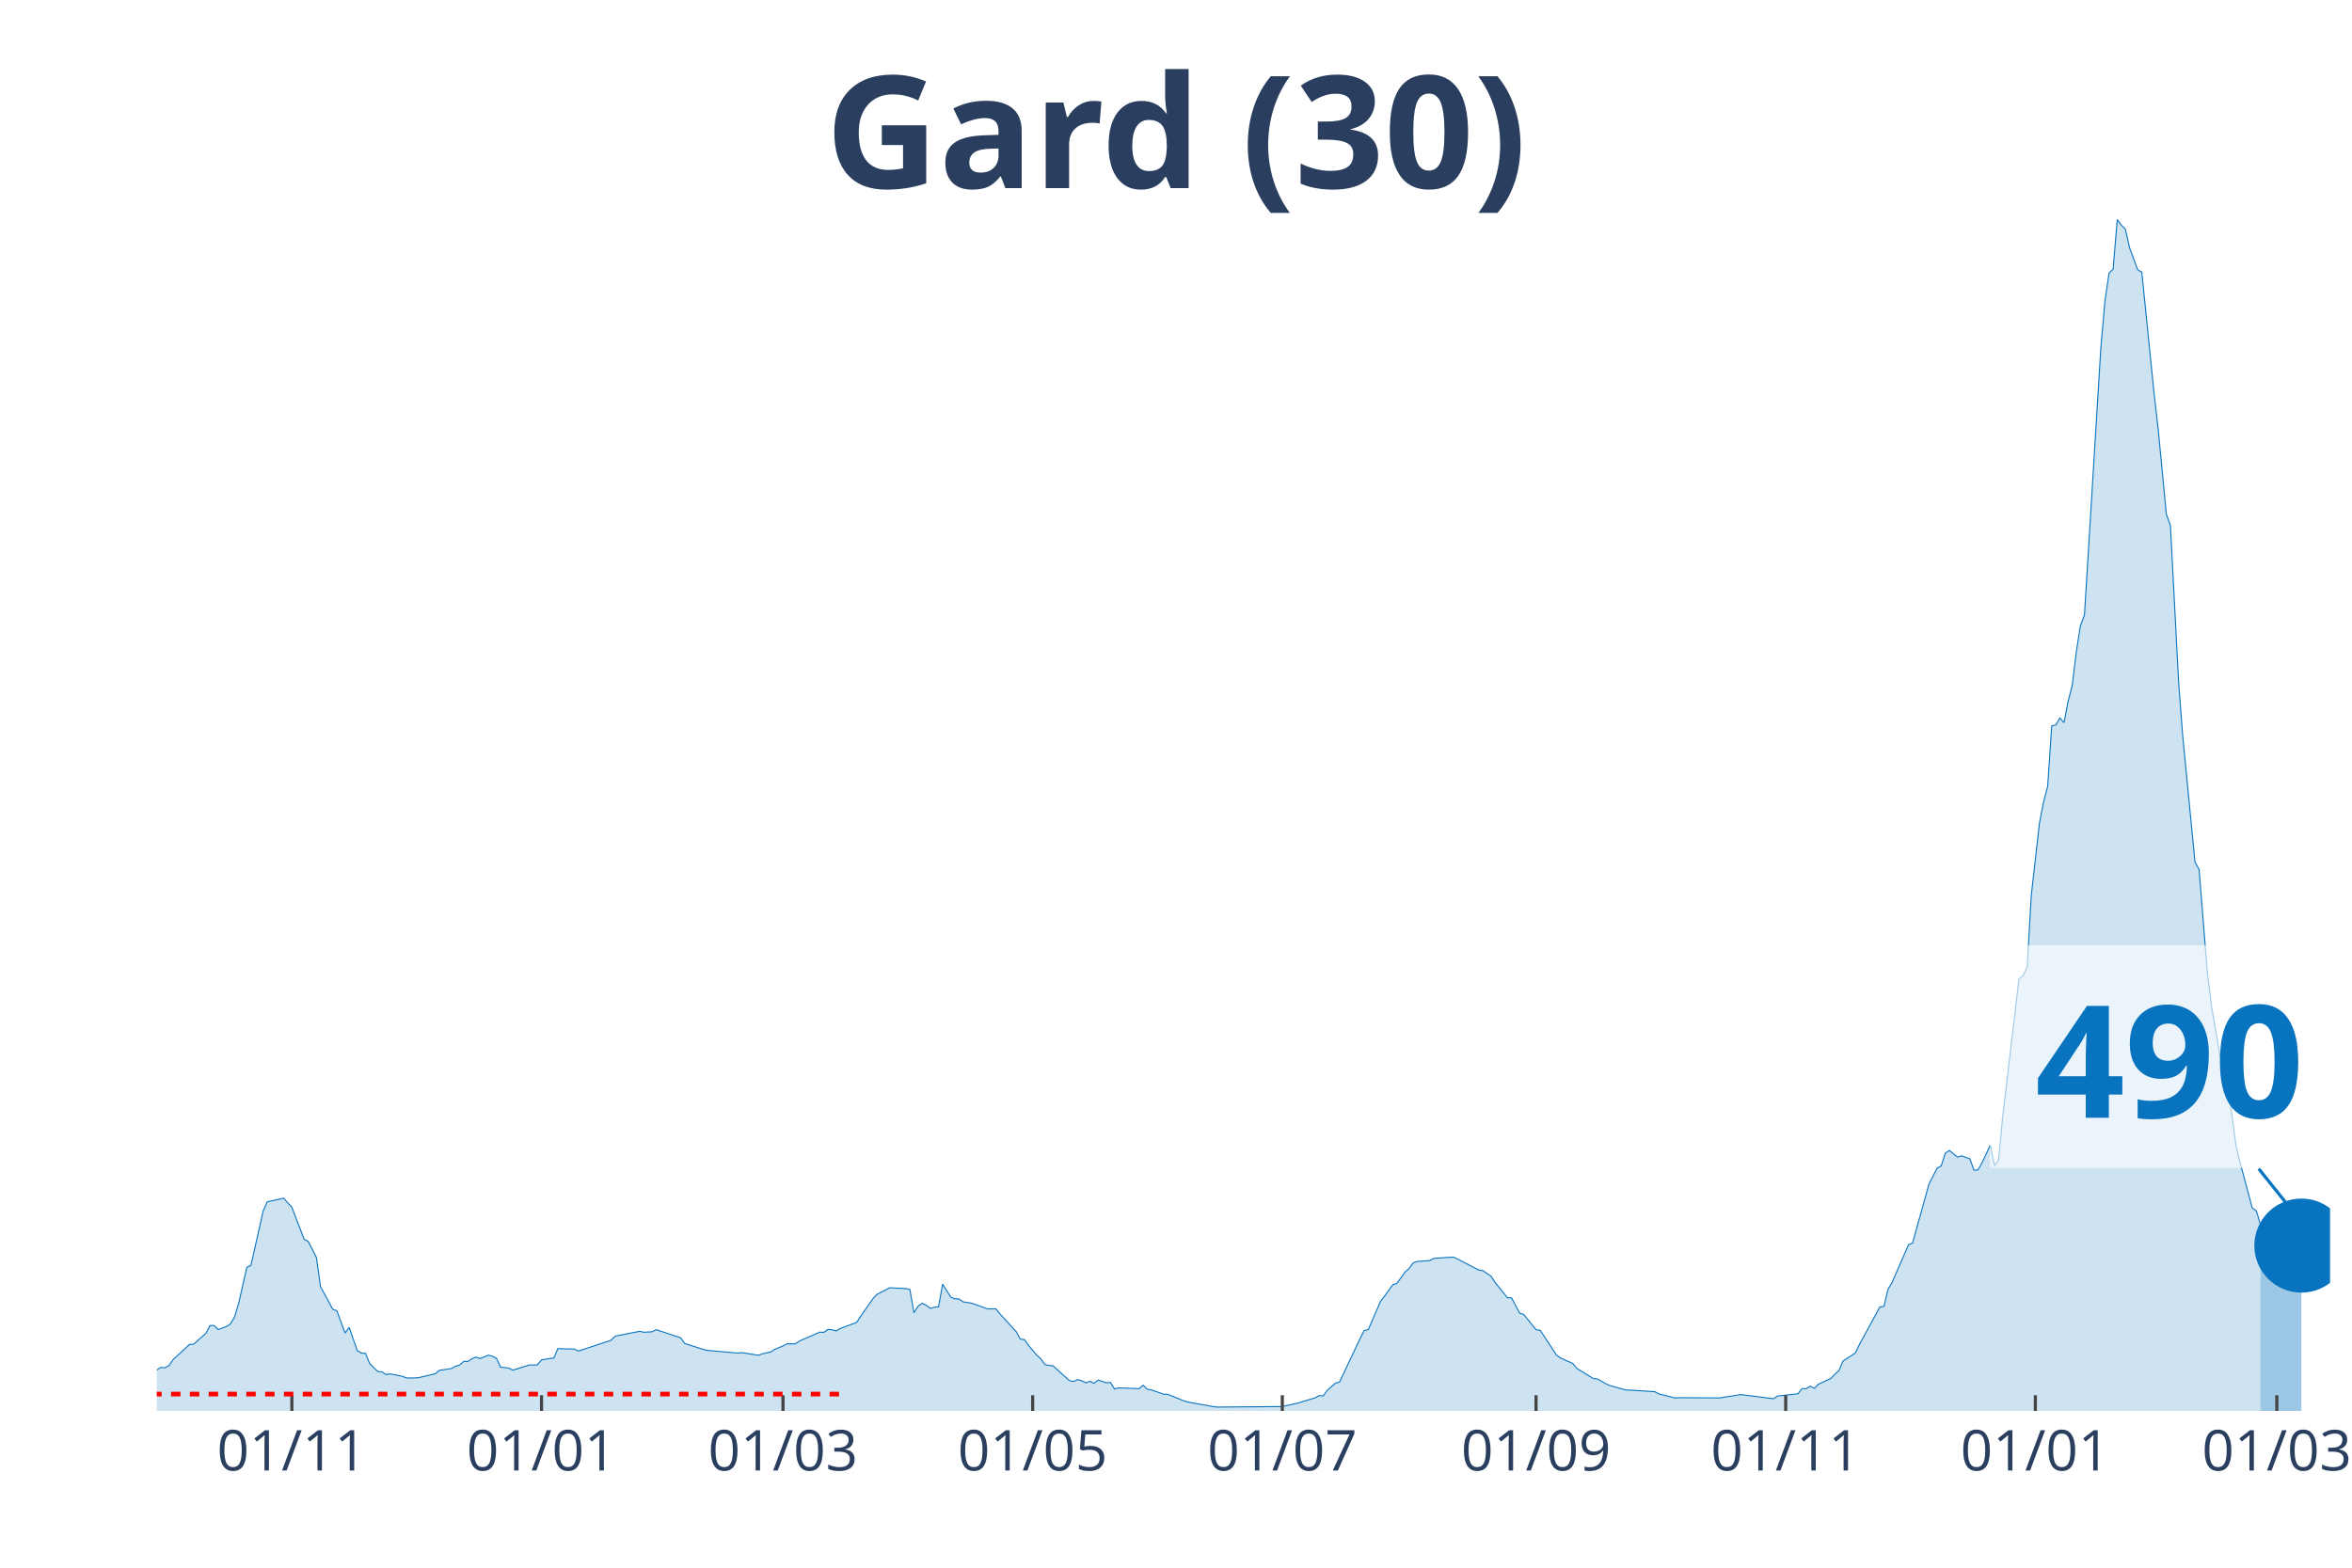
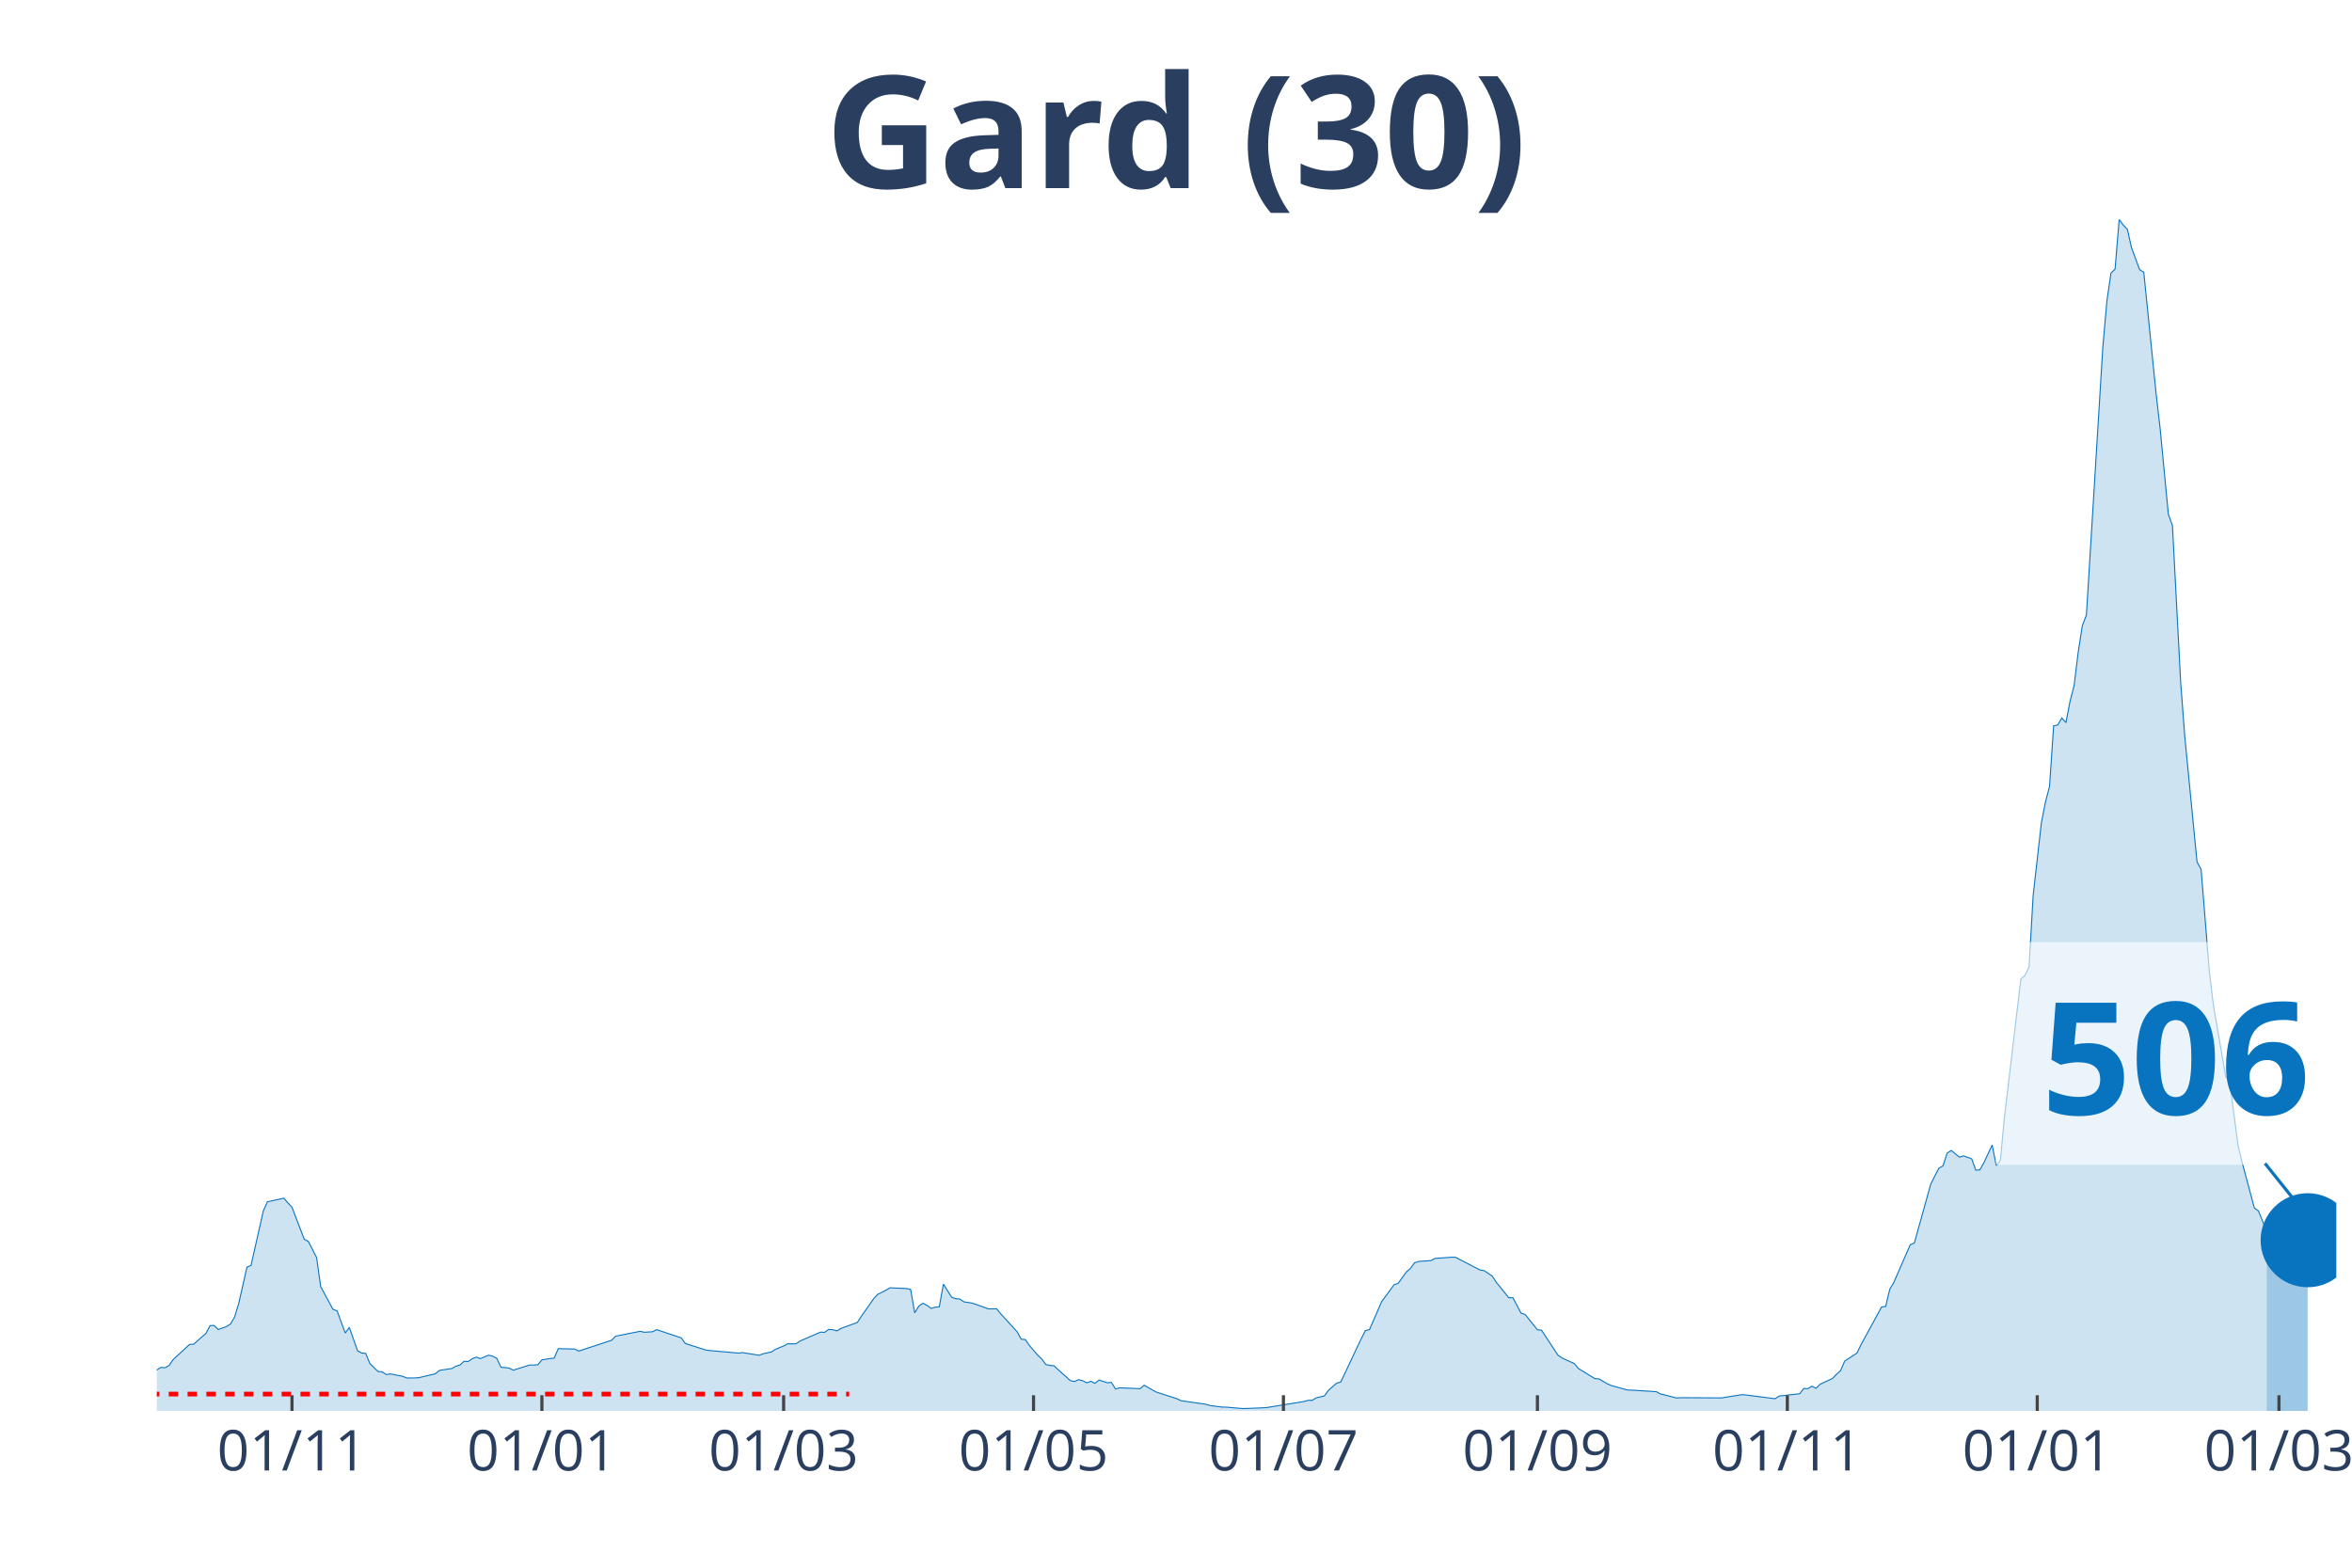
<svg xmlns="http://www.w3.org/2000/svg" class="main-svg" width="1125" height="750" style="" viewBox="0 0 750 500">
  <rect x="0" y="0" width="750" height="500" style="fill: rgb(0, 0, 0); fill-opacity: 0;" />
-   <defs id="defs-3f6e3f">
+   <defs id="defs-aba6c6">
    <g class="clips">
-       <clipPath id="clip3f6e3fxyplot" class="plotclip">
-         <rect width="693" height="380" />
+       <clipPath id="clipaba6c6xyplot" class="plotclip">
+         <rect width="695" height="380" />
      </clipPath>
-       <clipPath class="axesclip" id="clip3f6e3fx">
-         <rect x="50" y="0" width="693" height="500" />
+       <clipPath class="axesclip" id="clipaba6c6x">
+         <rect x="50" y="0" width="695" height="500" />
      </clipPath>
-       <clipPath class="axesclip" id="clip3f6e3fy">
+       <clipPath class="axesclip" id="clipaba6c6y">
        <rect x="0" y="70" width="750" height="380" />
      </clipPath>
-       <clipPath class="axesclip" id="clip3f6e3fxy">
-         <rect x="50" y="70" width="693" height="380" />
+       <clipPath class="axesclip" id="clipaba6c6xy">
+         <rect x="50" y="70" width="695" height="380" />
      </clipPath>
    </g>
    <g class="gradients" />
  </defs>
  <g class="bglayer">
-     <rect class="bg" x="50" y="70" width="693" height="380" style="fill: rgb(0, 0, 0); fill-opacity: 0; stroke-width: 0;" />
+     <rect class="bg" x="50" y="70" width="695" height="380" style="fill: rgb(0, 0, 0); fill-opacity: 0; stroke-width: 0;" />
  </g>
  <g class="layer-below">
    <g class="imagelayer" />
    <g class="shapelayer" />
  </g>
  <g class="cartesianlayer">
    <g class="subplot xy">
      <g class="layer-subplot">
        <g class="shapelayer" />
        <g class="imagelayer" />
      </g>
      <g class="gridlayer">
        <g class="x">
-           <path class="xgrid crisp" transform="translate(93.07,0)" d="M0,70v380" style="stroke: rgb(255, 255, 255); stroke-opacity: 1; stroke-width: 1px;" />
-           <path class="xgrid crisp" transform="translate(172.68,0)" d="M0,70v380" style="stroke: rgb(255, 255, 255); stroke-opacity: 1; stroke-width: 1px;" />
-           <path class="xgrid crisp" transform="translate(249.68,0)" d="M0,70v380" style="stroke: rgb(255, 255, 255); stroke-opacity: 1; stroke-width: 1px;" />
-           <path class="xgrid crisp" transform="translate(329.29,0)" d="M0,70v380" style="stroke: rgb(255, 255, 255); stroke-opacity: 1; stroke-width: 1px;" />
-           <path class="xgrid crisp" transform="translate(408.9,0)" d="M0,70v380" style="stroke: rgb(255, 255, 255); stroke-opacity: 1; stroke-width: 1px;" />
-           <path class="xgrid crisp" transform="translate(489.81,0)" d="M0,70v380" style="stroke: rgb(255, 255, 255); stroke-opacity: 1; stroke-width: 1px;" />
-           <path class="xgrid crisp" transform="translate(569.42,0)" d="M0,70v380" style="stroke: rgb(255, 255, 255); stroke-opacity: 1; stroke-width: 1px;" />
-           <path class="xgrid crisp" transform="translate(649.03,0)" d="M0,70v380" style="stroke: rgb(255, 255, 255); stroke-opacity: 1; stroke-width: 1px;" />
-           <path class="xgrid crisp" transform="translate(726.03,0)" d="M0,70v380" style="stroke: rgb(255, 255, 255); stroke-opacity: 1; stroke-width: 1px;" />
+           <path class="xgrid crisp" transform="translate(93.11,0)" d="M0,70v380" style="stroke: rgb(255, 255, 255); stroke-opacity: 1; stroke-width: 1px;" />
+           <path class="xgrid crisp" transform="translate(172.8,0)" d="M0,70v380" style="stroke: rgb(255, 255, 255); stroke-opacity: 1; stroke-width: 1px;" />
+           <path class="xgrid crisp" transform="translate(249.88,0)" d="M0,70v380" style="stroke: rgb(255, 255, 255); stroke-opacity: 1; stroke-width: 1px;" />
+           <path class="xgrid crisp" transform="translate(329.57,0)" d="M0,70v380" style="stroke: rgb(255, 255, 255); stroke-opacity: 1; stroke-width: 1px;" />
+           <path class="xgrid crisp" transform="translate(409.26,0)" d="M0,70v380" style="stroke: rgb(255, 255, 255); stroke-opacity: 1; stroke-width: 1px;" />
+           <path class="xgrid crisp" transform="translate(490.25,0)" d="M0,70v380" style="stroke: rgb(255, 255, 255); stroke-opacity: 1; stroke-width: 1px;" />
+           <path class="xgrid crisp" transform="translate(569.94,0)" d="M0,70v380" style="stroke: rgb(255, 255, 255); stroke-opacity: 1; stroke-width: 1px;" />
+           <path class="xgrid crisp" transform="translate(649.63,0)" d="M0,70v380" style="stroke: rgb(255, 255, 255); stroke-opacity: 1; stroke-width: 1px;" />
+           <path class="xgrid crisp" transform="translate(726.71,0)" d="M0,70v380" style="stroke: rgb(255, 255, 255); stroke-opacity: 1; stroke-width: 1px;" />
        </g>
        <g class="y" />
      </g>
      <g class="zerolinelayer" />
      <path class="xlines-below" />
      <path class="ylines-below" />
      <g class="overlines-below" />
      <g class="xaxislayer-below" />
      <g class="yaxislayer-below" />
      <g class="overaxes-below" />
-       <g class="plot" transform="translate(50, 70)" clip-path="url('#clip3f6e3fxyplot')">
+       <g class="plot" transform="translate(50, 70)" clip-path="url('#clipaba6c6xyplot')">
        <g class="scatterlayer mlayer">
-           <g class="trace scatter trace2b38d6" style="stroke-miterlimit: 2;">
+           <g class="trace scatter tracef893d2" style="stroke-miterlimit: 2;">
            <g class="fills">
              <g>
-                 <path class="js-fill" d="M670.81,380L-177.49,380L-177.49,379.01L-159.22,379.57L-157.92,379.66L-143.56,378.16L-142.25,378.18L-131.81,379.33L-130.51,379.28L-116.15,379.43L-114.85,379.47L-101.8,379.78L-100.49,379.74L-66.56,377.66L-65.25,377.47L-57.42,375.97L-56.12,375.75L-40.46,374.27L-39.15,373.63L-35.24,372.45L-33.93,372.31L-18.27,370.08L-16.97,369.65L-14.36,368.7L-13.05,368.32L-5.22,368.6L-3.92,368.72L-2.61,368.93L-1.31,367.77L1.31,366.11L2.61,366.24L3.92,365.5L5.22,363.61L10.44,358.8L11.75,358.71L15.66,355.26L16.97,352.8L18.27,352.74L19.58,354.05L22.19,353.1L23.49,352.27L24.8,350.02L26.1,345.7L28.71,334.18L30.02,333.57L33.93,316.2L35.24,313.3L40.46,312.15L41.76,313.65L43.07,315.02L44.37,318.48L46.98,325.27L48.29,325.96L50.9,331.06L52.2,340.36L56.12,347.58L57.42,348.06L60.03,355.15L61.34,353.37L63.95,360.81L65.25,361.54L66.56,361.64L67.86,364.87L70.47,367.44L71.78,367.53L73.08,368.4L74.39,368.2L78.31,368.95L79.61,369.49L82.22,369.48L83.53,369.38L88.75,368.16L90.05,367.07L93.97,366.48L95.27,365.73L96.58,365.36L97.88,364.18L99.19,364.24L100.49,363.34L101.8,362.83L103.1,363.31L105.71,362.23L107.02,362.53L108.32,363.25L109.63,366.05L112.24,366.32L113.54,367L118.76,365.36L120.07,365.36L121.37,365.29L122.68,363.71L125.29,363.29L126.59,363.16L127.9,360.11L129.2,360.18L133.12,360.26L134.42,360.91L144.86,357.47L146.17,356.15L154,354.61L155.31,354.91L157.92,354.75L159.22,354.08L167.05,356.69L168.36,358.5L174.88,360.57L176.19,360.75L185.32,361.56L186.63,361.41L191.85,362.25L193.15,361.77L195.76,361.2L197.07,360.35L199.68,359.29L200.98,358.59L203.59,358.6L204.9,357.71L211.42,354.87L212.73,354.94L214.03,354.01L215.34,354.09L216.64,354.48L217.95,353.69L223.17,351.78L224.47,349.76L228.39,344.16L229.69,342.8L232.31,341.48L233.61,340.73L238.83,340.97L240.14,341.26L241.44,348.7L242.75,346.59L244.05,345.65L245.36,346.33L246.66,347.3L247.97,346.92L249.27,346.79L250.58,339.57L253.19,343.7L254.49,344.22L255.8,344.3L257.1,345.21L259.71,345.61L261.02,346.05L264.93,347.46L266.24,347.45L267.54,347.43L268.85,349.04L274.07,354.75L275.37,357.12L276.68,357.24L277.98,359.13L280.59,362.19L281.9,363.41L283.2,365.2L284.51,365.49L285.81,365.62L287.12,366.84L291.03,370.34L292.34,370.61L293.64,370.04L294.95,370.37L296.25,371.03L297.56,370.56L298.86,371.19L300.17,370.15L302.78,371.01L304.08,370.91L305.39,373L306.69,372.64L310.61,372.79L311.92,372.85L313.22,372.92L314.53,371.8L315.83,373.07L317.14,373.3L321.05,374.66L322.36,374.7L327.58,376.81L328.88,377.19L336.71,378.59L338.02,378.77L358.9,378.61L360.2,378.29L364.12,377.45L365.42,377L369.34,375.84L370.64,375.11L371.95,375.21L373.25,373.4L375.86,371.14L377.17,370.77L382.39,359.7L383.69,356.95L385,354.37L386.31,354.08L390.22,345.06L391.53,343.34L394.14,339.75L395.44,339.32L398.05,335.69L399.36,334.56L400.66,332.75L401.97,332.32L405.88,332.05L407.19,331.36L412.41,330.98L413.71,331L421.54,335.06L422.85,335.26L425.46,337.04L426.76,339.04L430.68,343.89L431.98,343.9L434.59,348.82L435.9,349.24L439.81,354.12L441.12,354.26L446.34,362.2L447.64,363.12L451.56,364.9L452.86,366.46L458.08,369.68L459.39,369.78L462,371.3L463.31,371.89L468.53,373.34L469.83,373.37L477.66,373.86L478.97,374.57L484.19,375.88L485.49,375.78L498.54,375.85L499.85,375.62L505.07,374.8L506.37,374.93L515.51,376.11L516.81,375.26L523.34,374.52L524.64,372.85L525.95,372.91L527.25,372.11L528.56,372.79L529.86,371.49L533.78,369.67L535.08,368.32L536.39,367.14L537.69,364.1L541.61,361.54L542.92,358.83L549.44,346.86L550.75,346.67L552.05,341.2L553.36,338.99L558.58,326.99L559.88,326.45L565.1,307.66L566.41,305.09L567.71,302.56L569.02,301.83L570.32,297.79L571.63,296.92L574.24,299.06L575.54,298.65L578.15,299.59L579.46,303.22L580.76,303.12L582.07,300.76L584.68,295.19L585.98,301.76L587.29,300.02L588.59,286.27L593.81,242.21L595.12,241.12L596.42,238.38L597.73,215.58L600.34,192.48L601.64,185.8L602.95,180.84L604.25,161.5L605.56,161.23L606.86,158.98L608.17,160.47L609.47,153.72L610.78,148.61L612.08,137.98L613.39,129.59L614.69,126.15L619.92,40.82L621.22,26.04L622.53,17.08L623.83,15.82L625.14,0L626.44,1.81L627.75,3.13L629.05,8.96L631.66,16.03L632.97,16.81L636.88,55.43L638.19,66.81L640.8,94.01L642.1,97.59L644.71,147.55L646.02,164.73L649.93,204.91L651.24,207.3L653.85,239.76L655.15,250.65L659.07,273.38L660.37,275.18L662.98,295.27L664.29,300.7L668.2,315.27L669.51,316.23L670.81,320.59" style="fill: rgb(8, 115, 191); fill-opacity: 0.2; stroke-width: 0;" />
+                 <path class="js-fill" d="M672.79,380L-177.67,380L-177.67,379.01L-159.38,379.57L-158.07,379.66L-143.7,378.16L-142.4,378.18L-131.95,379.33L-130.64,379.28L-116.27,379.43L-114.96,379.47L-101.9,379.78L-100.59,379.74L-66.63,377.66L-65.32,377.47L-57.48,375.97L-56.17,375.75L-40.5,374.27L-39.19,373.63L-35.27,372.45L-33.97,372.31L-18.29,370.08L-16.98,369.65L-14.37,368.7L-13.06,368.32L-5.23,368.6L-3.92,368.72L-2.61,368.93L-1.31,367.77L1.31,366.11L2.61,366.24L3.92,365.5L5.23,363.61L10.45,358.8L11.76,358.71L15.68,355.26L16.98,352.8L18.29,352.74L19.6,354.05L22.21,353.1L23.52,352.27L24.82,350.02L26.13,345.7L28.74,334.18L30.05,333.57L33.97,316.2L35.27,313.3L40.5,312.15L41.8,313.65L43.11,315.02L44.42,318.48L47.03,325.27L48.34,325.96L50.95,331.06L52.26,340.36L56.17,347.58L57.48,348.06L60.09,355.15L61.4,353.37L64.01,360.81L65.32,361.54L66.63,361.64L67.93,364.87L70.55,367.44L71.85,367.53L73.16,368.4L74.46,368.2L78.38,368.95L79.69,369.49L82.3,369.48L83.61,369.38L88.83,368.16L90.14,367.07L94.06,366.48L95.37,365.73L96.67,365.36L97.98,364.18L99.29,364.24L100.59,363.34L101.9,362.83L103.2,363.31L105.82,362.23L107.12,362.53L108.43,363.25L109.74,366.05L112.35,366.32L113.66,367L118.88,365.36L120.19,365.36L121.49,365.29L122.8,363.71L125.41,363.29L126.72,363.16L128.03,360.11L129.33,360.18L133.25,360.26L134.56,360.91L145.01,357.47L146.32,356.15L154.15,354.61L155.46,354.91L158.07,354.75L159.38,354.08L167.22,356.69L168.52,358.5L175.06,360.57L176.36,360.75L185.51,361.56L186.81,361.41L192.04,362.25L193.35,361.77L195.96,361.2L197.27,360.35L199.88,359.29L201.18,358.59L203.8,358.6L205.1,357.71L211.64,354.87L212.94,354.94L214.25,354.01L215.55,354.09L216.86,354.48L218.17,353.69L223.39,351.78L224.7,349.76L228.62,344.16L229.92,342.8L232.54,341.48L233.84,340.73L239.07,340.97L240.38,341.26L241.68,348.7L242.99,346.59L244.3,345.65L245.6,346.33L246.91,347.3L248.21,346.92L249.52,346.79L250.83,339.57L253.44,343.7L254.75,344.22L256.05,344.3L257.36,345.21L259.97,345.61L261.28,346.05L265.2,347.46L266.5,347.45L267.81,347.43L269.12,349.04L274.34,354.75L275.65,357.12L276.95,357.24L278.26,359.13L280.87,362.19L282.18,363.41L283.49,365.2L284.79,365.49L286.1,365.62L287.41,366.84L291.33,370.34L292.63,370.61L293.94,370.04L295.24,370.37L296.55,371.03L297.86,370.56L299.16,371.19L300.47,370.15L303.08,371.01L304.39,370.91L305.7,373L307,372.64L310.92,372.79L312.23,372.85L313.53,372.92L314.84,371.8L317.45,373.3L318.76,374L325.29,376.1L326.6,376.74L334.44,377.86L335.74,378.26L339.66,378.77L340.97,378.79L346.19,379.24L347.5,379.22L352.73,379.01L354.03,378.91L365.79,377L367.1,376.63L368.4,376.63L369.71,375.84L372.32,375.21L373.63,373.4L376.24,371.14L377.55,370.77L382.77,359.7L384.08,356.95L385.39,354.37L386.69,354.08L390.61,345.06L391.92,343.34L394.53,339.75L395.84,339.32L398.45,335.69L399.76,334.56L401.06,332.75L402.37,332.32L406.29,332.05L407.59,331.36L412.82,330.98L414.13,331L421.96,335.06L423.27,335.26L425.88,337.04L427.19,339.04L431.11,343.89L432.42,343.9L435.03,348.82L436.33,349.24L440.25,354.12L441.56,354.26L446.79,362.2L448.09,363.12L452.01,364.9L453.32,366.46L458.54,369.68L459.85,369.78L462.46,371.3L463.77,371.89L468.99,373.34L470.3,373.37L478.14,373.86L479.45,374.57L484.67,375.88L485.98,375.78L499.04,375.85L500.35,375.62L505.57,374.8L506.88,374.93L516.02,376.11L517.33,375.26L523.86,374.52L525.17,372.85L526.48,372.91L527.78,372.11L529.09,372.79L530.39,371.49L534.31,369.67L535.62,368.32L536.93,367.14L538.23,364.1L542.15,361.54L543.46,358.83L549.99,346.86L551.3,346.67L552.6,341.2L553.91,338.99L559.14,326.99L560.44,326.45L565.67,307.66L566.97,305.09L568.28,302.56L569.59,301.83L570.89,297.79L572.2,296.92L574.81,299.06L576.12,298.65L578.73,299.59L580.04,303.22L581.34,303.12L582.65,300.76L585.26,295.19L586.57,301.76L587.88,300.02L589.18,286.27L594.41,242.21L595.71,241.12L597.02,238.38L598.33,215.58L600.94,192.48L602.25,185.8L603.55,180.84L604.86,161.5L606.17,161.23L607.47,158.98L608.78,160.47L610.08,153.72L611.39,148.61L612.7,137.98L614,129.59L615.31,126.15L620.54,40.82L621.84,26.04L623.15,17.08L624.45,15.82L625.76,0L627.07,1.81L628.37,3.13L629.68,8.96L632.29,16.03L633.6,16.81L637.52,55.43L638.83,66.81L641.44,94.01L642.74,97.59L645.36,147.55L646.66,164.73L650.58,204.91L651.89,207.3L654.5,239.76L655.81,250.65L659.73,273.38L661.03,275.18L663.65,295.27L664.95,300.7L668.87,315.27L670.18,316.23L672.79,322.67" style="fill: rgb(8, 115, 191); fill-opacity: 0.2; stroke-width: 0;" />
              </g>
            </g>
            <g class="errorbars" />
            <g class="lines">
-               <path class="js-line" d="M-177.49,379.01L-159.22,379.57L-157.92,379.66L-143.56,378.16L-142.25,378.18L-131.81,379.33L-130.51,379.28L-116.15,379.43L-114.85,379.47L-101.8,379.78L-100.49,379.74L-66.56,377.66L-65.25,377.47L-57.42,375.97L-56.12,375.75L-40.46,374.27L-39.15,373.63L-35.24,372.45L-33.93,372.31L-18.27,370.08L-16.97,369.65L-14.36,368.7L-13.05,368.32L-5.22,368.6L-3.92,368.72L-2.61,368.93L-1.31,367.77L1.31,366.11L2.61,366.24L3.92,365.5L5.22,363.61L10.44,358.8L11.75,358.71L15.66,355.26L16.97,352.8L18.27,352.74L19.58,354.05L22.19,353.1L23.49,352.27L24.8,350.02L26.1,345.7L28.71,334.18L30.02,333.57L33.93,316.2L35.24,313.3L40.46,312.15L41.76,313.65L43.07,315.02L44.37,318.48L46.98,325.27L48.29,325.96L50.9,331.06L52.2,340.36L56.12,347.58L57.42,348.06L60.03,355.15L61.34,353.37L63.95,360.81L65.25,361.54L66.56,361.64L67.86,364.87L70.47,367.44L71.78,367.53L73.08,368.4L74.39,368.2L78.31,368.95L79.61,369.49L82.22,369.48L83.53,369.38L88.75,368.16L90.05,367.07L93.97,366.48L95.27,365.73L96.58,365.36L97.88,364.18L99.19,364.24L100.49,363.34L101.8,362.83L103.1,363.31L105.71,362.23L107.02,362.53L108.32,363.25L109.63,366.05L112.24,366.32L113.54,367L118.76,365.36L120.07,365.36L121.37,365.29L122.68,363.71L125.29,363.29L126.59,363.16L127.9,360.11L129.2,360.18L133.12,360.26L134.42,360.91L144.86,357.47L146.17,356.15L154,354.61L155.31,354.91L157.92,354.75L159.22,354.08L167.05,356.69L168.36,358.5L174.88,360.57L176.19,360.75L185.32,361.56L186.63,361.41L191.85,362.25L193.15,361.77L195.76,361.2L197.07,360.35L199.68,359.29L200.98,358.59L203.59,358.6L204.9,357.71L211.42,354.87L212.73,354.94L214.03,354.01L215.34,354.09L216.64,354.48L217.95,353.69L223.17,351.78L224.47,349.76L228.39,344.16L229.69,342.8L232.31,341.48L233.61,340.73L238.83,340.97L240.14,341.26L241.44,348.7L242.75,346.59L244.05,345.65L245.36,346.33L246.66,347.3L247.97,346.92L249.27,346.79L250.58,339.57L253.19,343.7L254.49,344.22L255.8,344.3L257.1,345.21L259.71,345.61L261.02,346.05L264.93,347.46L266.24,347.45L267.54,347.43L268.85,349.04L274.07,354.75L275.37,357.12L276.68,357.24L277.98,359.13L280.59,362.19L281.9,363.41L283.2,365.2L284.51,365.49L285.81,365.62L287.12,366.84L291.03,370.34L292.34,370.61L293.64,370.04L294.95,370.37L296.25,371.03L297.56,370.56L298.86,371.19L300.17,370.15L302.78,371.01L304.08,370.91L305.39,373L306.69,372.64L310.61,372.79L311.92,372.85L313.22,372.92L314.53,371.8L315.83,373.07L317.14,373.3L321.05,374.66L322.36,374.7L327.58,376.81L328.88,377.19L336.71,378.59L338.02,378.77L358.9,378.61L360.2,378.29L364.12,377.45L365.42,377L369.34,375.84L370.64,375.11L371.95,375.21L373.25,373.4L375.86,371.14L377.17,370.77L382.39,359.7L383.69,356.95L385,354.37L386.31,354.08L390.22,345.06L391.53,343.34L394.14,339.75L395.44,339.32L398.05,335.69L399.36,334.56L400.66,332.75L401.97,332.32L405.88,332.05L407.19,331.36L412.41,330.98L413.71,331L421.54,335.06L422.85,335.26L425.46,337.04L426.76,339.04L430.68,343.89L431.98,343.9L434.59,348.82L435.9,349.24L439.81,354.12L441.12,354.26L446.34,362.2L447.64,363.12L451.56,364.9L452.86,366.46L458.08,369.68L459.39,369.78L462,371.3L463.31,371.89L468.53,373.34L469.83,373.37L477.66,373.86L478.97,374.57L484.19,375.88L485.49,375.78L498.54,375.85L499.85,375.62L505.07,374.8L506.37,374.93L515.51,376.11L516.81,375.26L523.34,374.52L524.64,372.85L525.95,372.91L527.25,372.11L528.56,372.79L529.86,371.49L533.78,369.67L535.08,368.32L536.39,367.14L537.69,364.1L541.61,361.54L542.92,358.83L549.44,346.86L550.75,346.67L552.05,341.2L553.36,338.99L558.58,326.99L559.88,326.45L565.1,307.66L566.41,305.09L567.71,302.56L569.02,301.83L570.32,297.79L571.63,296.92L574.24,299.06L575.54,298.65L578.15,299.59L579.46,303.22L580.76,303.12L582.07,300.76L584.68,295.19L585.98,301.76L587.29,300.02L588.59,286.27L593.81,242.21L595.12,241.12L596.42,238.38L597.73,215.58L600.34,192.48L601.64,185.8L602.95,180.84L604.25,161.5L605.56,161.23L606.86,158.98L608.17,160.47L609.47,153.72L610.78,148.61L612.08,137.98L613.39,129.59L614.69,126.15L619.92,40.82L621.22,26.04L622.53,17.08L623.83,15.82L625.14,0L626.44,1.81L627.75,3.13L629.05,8.96L631.66,16.03L632.97,16.81L636.88,55.43L638.19,66.81L640.8,94.01L642.1,97.59L644.71,147.55L646.02,164.73L649.93,204.91L651.24,207.3L653.85,239.76L655.15,250.65L659.07,273.38L660.37,275.18L662.98,295.27L664.29,300.7L668.2,315.27L669.51,316.23L670.81,320.59" style="vector-effect: non-scaling-stroke; fill: none; stroke: rgb(8, 115, 191); stroke-opacity: 1; stroke-width: 0.5px; opacity: 1;" />
+               <path class="js-line" d="M-177.67,379.01L-159.38,379.57L-158.07,379.66L-143.7,378.16L-142.4,378.18L-131.95,379.33L-130.64,379.28L-116.27,379.43L-114.96,379.47L-101.9,379.78L-100.59,379.74L-66.63,377.66L-65.32,377.47L-57.48,375.97L-56.17,375.75L-40.5,374.27L-39.19,373.63L-35.27,372.45L-33.97,372.31L-18.29,370.08L-16.98,369.65L-14.37,368.7L-13.06,368.32L-5.23,368.6L-3.92,368.72L-2.61,368.93L-1.31,367.77L1.31,366.11L2.61,366.24L3.92,365.5L5.23,363.61L10.45,358.8L11.76,358.71L15.68,355.26L16.98,352.8L18.29,352.74L19.6,354.05L22.21,353.1L23.52,352.27L24.82,350.02L26.13,345.7L28.74,334.18L30.05,333.57L33.97,316.2L35.27,313.3L40.5,312.15L41.8,313.65L43.11,315.02L44.42,318.48L47.03,325.27L48.34,325.96L50.95,331.06L52.26,340.36L56.17,347.58L57.48,348.06L60.09,355.15L61.4,353.37L64.01,360.81L65.32,361.54L66.63,361.64L67.93,364.87L70.55,367.44L71.85,367.53L73.16,368.4L74.46,368.2L78.38,368.95L79.69,369.49L82.3,369.48L83.61,369.38L88.83,368.16L90.14,367.07L94.06,366.48L95.37,365.73L96.67,365.36L97.98,364.18L99.29,364.24L100.59,363.34L101.9,362.83L103.2,363.31L105.82,362.23L107.12,362.53L108.43,363.25L109.74,366.05L112.35,366.32L113.66,367L118.88,365.36L120.19,365.36L121.49,365.29L122.8,363.71L125.41,363.29L126.72,363.16L128.03,360.11L129.33,360.18L133.25,360.26L134.56,360.91L145.01,357.47L146.32,356.15L154.15,354.61L155.46,354.91L158.07,354.75L159.38,354.08L167.22,356.69L168.52,358.5L175.06,360.57L176.36,360.75L185.51,361.56L186.81,361.41L192.04,362.25L193.35,361.77L195.96,361.2L197.27,360.35L199.88,359.29L201.18,358.59L203.8,358.6L205.1,357.71L211.64,354.87L212.94,354.94L214.25,354.01L215.55,354.09L216.86,354.48L218.17,353.69L223.39,351.78L224.7,349.76L228.62,344.16L229.92,342.8L232.54,341.48L233.84,340.73L239.07,340.97L240.38,341.26L241.68,348.7L242.99,346.59L244.3,345.65L245.6,346.33L246.91,347.3L248.21,346.92L249.52,346.79L250.83,339.57L253.44,343.7L254.75,344.22L256.05,344.3L257.36,345.21L259.97,345.61L261.28,346.05L265.2,347.46L266.5,347.45L267.81,347.43L269.12,349.04L274.34,354.75L275.65,357.12L276.95,357.24L278.26,359.13L280.87,362.19L282.18,363.41L283.49,365.2L284.79,365.49L286.1,365.62L287.41,366.84L291.33,370.34L292.63,370.61L293.94,370.04L295.24,370.37L296.55,371.03L297.86,370.56L299.16,371.19L300.47,370.15L303.08,371.01L304.39,370.91L305.7,373L307,372.64L310.92,372.79L312.23,372.85L313.53,372.92L314.84,371.8L317.45,373.3L318.76,374L325.29,376.1L326.6,376.74L334.44,377.86L335.74,378.26L339.66,378.77L340.97,378.79L346.19,379.24L347.5,379.22L352.73,379.01L354.03,378.91L365.79,377L367.1,376.63L368.4,376.63L369.71,375.84L372.32,375.21L373.63,373.4L376.24,371.14L377.55,370.77L382.77,359.7L384.08,356.95L385.39,354.37L386.69,354.08L390.61,345.06L391.92,343.34L394.53,339.75L395.84,339.32L398.45,335.69L399.76,334.56L401.06,332.75L402.37,332.32L406.29,332.05L407.59,331.36L412.82,330.98L414.13,331L421.96,335.06L423.27,335.26L425.88,337.04L427.19,339.04L431.11,343.89L432.42,343.9L435.03,348.82L436.33,349.24L440.25,354.12L441.56,354.26L446.79,362.2L448.09,363.12L452.01,364.9L453.32,366.46L458.54,369.68L459.85,369.78L462.46,371.3L463.77,371.89L468.99,373.34L470.3,373.37L478.14,373.86L479.45,374.57L484.67,375.88L485.98,375.78L499.04,375.85L500.35,375.62L505.57,374.8L506.88,374.93L516.02,376.11L517.33,375.26L523.86,374.52L525.17,372.85L526.48,372.91L527.78,372.11L529.09,372.79L530.39,371.49L534.31,369.67L535.62,368.32L536.93,367.14L538.23,364.1L542.15,361.54L543.46,358.83L549.99,346.86L551.3,346.67L552.6,341.2L553.91,338.99L559.14,326.99L560.44,326.45L565.67,307.66L566.97,305.09L568.28,302.56L569.59,301.83L570.89,297.79L572.2,296.92L574.81,299.06L576.12,298.65L578.73,299.59L580.04,303.22L581.34,303.12L582.65,300.76L585.26,295.19L586.57,301.76L587.88,300.02L589.18,286.27L594.41,242.21L595.71,241.12L597.02,238.38L598.33,215.58L600.94,192.48L602.25,185.8L603.55,180.84L604.86,161.5L606.17,161.23L607.47,158.98L608.78,160.47L610.08,153.72L611.39,148.61L612.7,137.98L614,129.59L615.31,126.15L620.54,40.82L621.84,26.04L623.15,17.08L624.45,15.82L625.76,0L627.07,1.81L628.37,3.13L629.68,8.96L632.29,16.03L633.6,16.81L637.52,55.43L638.83,66.81L641.44,94.01L642.74,97.59L645.36,147.55L646.66,164.73L650.58,204.91L651.89,207.3L654.5,239.76L655.81,250.65L659.73,273.38L661.03,275.18L663.65,295.27L664.95,300.7L668.87,315.27L670.18,316.23L672.79,322.67" style="vector-effect: non-scaling-stroke; fill: none; stroke: rgb(8, 115, 191); stroke-opacity: 1; stroke-width: 0.5px; opacity: 1;" />
            </g>
            <g class="points" />
            <g class="text" />
          </g>
-           <g class="trace scatter trace137495" style="stroke-miterlimit: 2;">
+           <g class="trace scatter trace841ebe" style="stroke-miterlimit: 2;">
            <g class="fills">
              <g>
-                 <path class="js-fill" d="M683.86,380L670.81,380L670.81,320.59L676.03,328.69L677.34,329.33L682.56,328.41L683.86,327.27" style="fill: rgb(8, 115, 191); fill-opacity: 0.4; stroke-width: 0;" />
+                 <path class="js-fill" d="M685.86,380L672.79,380L672.79,322.67L675.4,327.84L676.71,328.69L679.32,329.2L680.63,329.13L683.24,328.4L684.55,327.24L685.86,325.56" style="fill: rgb(8, 115, 191); fill-opacity: 0.4; stroke-width: 0;" />
              </g>
            </g>
            <g class="errorbars" />
            <g class="lines">
-               <path class="js-line" d="M670.81,320.59L676.03,328.69L677.34,329.33L682.56,328.41L683.86,327.27" style="vector-effect: non-scaling-stroke; fill: none; stroke: rgb(8, 115, 191); stroke-opacity: 1; stroke-width: 2px; opacity: 1;" />
+               <path class="js-line" d="M672.79,322.67L675.4,327.84L676.71,328.69L679.32,329.2L680.63,329.13L683.24,328.4L684.55,327.24L685.86,325.56" style="vector-effect: non-scaling-stroke; fill: none; stroke: rgb(8, 115, 191); stroke-opacity: 1; stroke-width: 2px; opacity: 1;" />
            </g>
            <g class="points" />
            <g class="text" />
          </g>
-           <g class="trace scatter trace925824" style="stroke-miterlimit: 2; opacity: 1;">
+           <g class="trace scatter tracee7c668" style="stroke-miterlimit: 2; opacity: 1;">
            <g class="fills" />
            <g class="errorbars" />
            <g class="lines" />
            <g class="points">
-               <path class="point" transform="translate(683.86,327.27)" d="M15,0A15,15 0 1,1 0,-15A15,15 0 0,1 15,0Z" style="opacity: 1; stroke-width: 0px; fill: rgb(8, 115, 191); fill-opacity: 1;" />
+               <path class="point" transform="translate(685.86,325.56)" d="M15,0A15,15 0 1,1 0,-15A15,15 0 0,1 15,0Z" style="opacity: 1; stroke-width: 0px; fill: rgb(8, 115, 191); fill-opacity: 1;" />
            </g>
            <g class="text" />
          </g>
        </g>
      </g>
      <g class="overplot" />
      <path class="xlines-above crisp" style="fill: none; stroke-width: 1px; stroke: rgb(0, 0, 0); stroke-opacity: 0;" d="" />
      <path class="ylines-above crisp" style="fill: none;" d="M0,0" />
      <g class="overlines-above" />
      <g class="xaxislayer-above">
-         <path class="xtick ticks crisp" d="M0,450v-5" transform="translate(93.07,0)" style="stroke: rgb(68, 68, 68); stroke-opacity: 1; stroke-width: 1px;" />
-         <path class="xtick ticks crisp" d="M0,450v-5" transform="translate(172.68,0)" style="stroke: rgb(68, 68, 68); stroke-opacity: 1; stroke-width: 1px;" />
-         <path class="xtick ticks crisp" d="M0,450v-5" transform="translate(249.68,0)" style="stroke: rgb(68, 68, 68); stroke-opacity: 1; stroke-width: 1px;" />
-         <path class="xtick ticks crisp" d="M0,450v-5" transform="translate(329.29,0)" style="stroke: rgb(68, 68, 68); stroke-opacity: 1; stroke-width: 1px;" />
-         <path class="xtick ticks crisp" d="M0,450v-5" transform="translate(408.9,0)" style="stroke: rgb(68, 68, 68); stroke-opacity: 1; stroke-width: 1px;" />
-         <path class="xtick ticks crisp" d="M0,450v-5" transform="translate(489.81,0)" style="stroke: rgb(68, 68, 68); stroke-opacity: 1; stroke-width: 1px;" />
-         <path class="xtick ticks crisp" d="M0,450v-5" transform="translate(569.42,0)" style="stroke: rgb(68, 68, 68); stroke-opacity: 1; stroke-width: 1px;" />
-         <path class="xtick ticks crisp" d="M0,450v-5" transform="translate(649.03,0)" style="stroke: rgb(68, 68, 68); stroke-opacity: 1; stroke-width: 1px;" />
-         <path class="xtick ticks crisp" d="M0,450v-5" transform="translate(726.03,0)" style="stroke: rgb(68, 68, 68); stroke-opacity: 1; stroke-width: 1px;" />
+         <path class="xtick ticks crisp" d="M0,450v-5" transform="translate(93.11,0)" style="stroke: rgb(68, 68, 68); stroke-opacity: 1; stroke-width: 1px;" />
+         <path class="xtick ticks crisp" d="M0,450v-5" transform="translate(172.8,0)" style="stroke: rgb(68, 68, 68); stroke-opacity: 1; stroke-width: 1px;" />
+         <path class="xtick ticks crisp" d="M0,450v-5" transform="translate(249.88,0)" style="stroke: rgb(68, 68, 68); stroke-opacity: 1; stroke-width: 1px;" />
+         <path class="xtick ticks crisp" d="M0,450v-5" transform="translate(329.57,0)" style="stroke: rgb(68, 68, 68); stroke-opacity: 1; stroke-width: 1px;" />
+         <path class="xtick ticks crisp" d="M0,450v-5" transform="translate(409.26,0)" style="stroke: rgb(68, 68, 68); stroke-opacity: 1; stroke-width: 1px;" />
+         <path class="xtick ticks crisp" d="M0,450v-5" transform="translate(490.25,0)" style="stroke: rgb(68, 68, 68); stroke-opacity: 1; stroke-width: 1px;" />
+         <path class="xtick ticks crisp" d="M0,450v-5" transform="translate(569.94,0)" style="stroke: rgb(68, 68, 68); stroke-opacity: 1; stroke-width: 1px;" />
+         <path class="xtick ticks crisp" d="M0,450v-5" transform="translate(649.63,0)" style="stroke: rgb(68, 68, 68); stroke-opacity: 1; stroke-width: 1px;" />
+         <path class="xtick ticks crisp" d="M0,450v-5" transform="translate(726.71,0)" style="stroke: rgb(68, 68, 68); stroke-opacity: 1; stroke-width: 1px;" />
        <g class="xtick">
-           <text text-anchor="middle" x="0" y="469" transform="translate(93.07,0)" style="font-family: 'Open Sans', verdana, arial, sans-serif; font-size: 18px; fill: rgb(42, 63, 95); fill-opacity: 1; white-space: pre;">01/11</text>
+           <text text-anchor="middle" x="0" y="469" transform="translate(93.11,0)" style="font-family: 'Open Sans', verdana, arial, sans-serif; font-size: 18px; fill: rgb(42, 63, 95); fill-opacity: 1; white-space: pre;">01/11</text>
        </g>
        <g class="xtick">
-           <text text-anchor="middle" x="0" y="469" transform="translate(172.68,0)" style="font-family: 'Open Sans', verdana, arial, sans-serif; font-size: 18px; fill: rgb(42, 63, 95); fill-opacity: 1; white-space: pre;">01/01</text>
+           <text text-anchor="middle" x="0" y="469" transform="translate(172.8,0)" style="font-family: 'Open Sans', verdana, arial, sans-serif; font-size: 18px; fill: rgb(42, 63, 95); fill-opacity: 1; white-space: pre;">01/01</text>
        </g>
        <g class="xtick">
-           <text text-anchor="middle" x="0" y="469" transform="translate(249.68,0)" style="font-family: 'Open Sans', verdana, arial, sans-serif; font-size: 18px; fill: rgb(42, 63, 95); fill-opacity: 1; white-space: pre;">01/03</text>
+           <text text-anchor="middle" x="0" y="469" transform="translate(249.88,0)" style="font-family: 'Open Sans', verdana, arial, sans-serif; font-size: 18px; fill: rgb(42, 63, 95); fill-opacity: 1; white-space: pre;">01/03</text>
        </g>
        <g class="xtick">
-           <text text-anchor="middle" x="0" y="469" transform="translate(329.29,0)" style="font-family: 'Open Sans', verdana, arial, sans-serif; font-size: 18px; fill: rgb(42, 63, 95); fill-opacity: 1; white-space: pre;">01/05</text>
+           <text text-anchor="middle" x="0" y="469" transform="translate(329.57,0)" style="font-family: 'Open Sans', verdana, arial, sans-serif; font-size: 18px; fill: rgb(42, 63, 95); fill-opacity: 1; white-space: pre;">01/05</text>
        </g>
        <g class="xtick">
-           <text text-anchor="middle" x="0" y="469" transform="translate(408.9,0)" style="font-family: 'Open Sans', verdana, arial, sans-serif; font-size: 18px; fill: rgb(42, 63, 95); fill-opacity: 1; white-space: pre;">01/07</text>
+           <text text-anchor="middle" x="0" y="469" transform="translate(409.26,0)" style="font-family: 'Open Sans', verdana, arial, sans-serif; font-size: 18px; fill: rgb(42, 63, 95); fill-opacity: 1; white-space: pre;">01/07</text>
        </g>
        <g class="xtick">
-           <text text-anchor="middle" x="0" y="469" transform="translate(489.81,0)" style="font-family: 'Open Sans', verdana, arial, sans-serif; font-size: 18px; fill: rgb(42, 63, 95); fill-opacity: 1; white-space: pre;">01/09</text>
+           <text text-anchor="middle" x="0" y="469" transform="translate(490.25,0)" style="font-family: 'Open Sans', verdana, arial, sans-serif; font-size: 18px; fill: rgb(42, 63, 95); fill-opacity: 1; white-space: pre;">01/09</text>
        </g>
        <g class="xtick">
-           <text text-anchor="middle" x="0" y="469" transform="translate(569.42,0)" style="font-family: 'Open Sans', verdana, arial, sans-serif; font-size: 18px; fill: rgb(42, 63, 95); fill-opacity: 1; white-space: pre;">01/11</text>
+           <text text-anchor="middle" x="0" y="469" transform="translate(569.94,0)" style="font-family: 'Open Sans', verdana, arial, sans-serif; font-size: 18px; fill: rgb(42, 63, 95); fill-opacity: 1; white-space: pre;">01/11</text>
        </g>
        <g class="xtick">
-           <text text-anchor="middle" x="0" y="469" transform="translate(649.03,0)" style="font-family: 'Open Sans', verdana, arial, sans-serif; font-size: 18px; fill: rgb(42, 63, 95); fill-opacity: 1; white-space: pre;">01/01</text>
+           <text text-anchor="middle" x="0" y="469" transform="translate(649.63,0)" style="font-family: 'Open Sans', verdana, arial, sans-serif; font-size: 18px; fill: rgb(42, 63, 95); fill-opacity: 1; white-space: pre;">01/01</text>
        </g>
        <g class="xtick">
-           <text text-anchor="middle" x="0" y="469" transform="translate(726.03,0)" style="font-family: 'Open Sans', verdana, arial, sans-serif; font-size: 18px; fill: rgb(42, 63, 95); fill-opacity: 1; white-space: pre;">01/03</text>
+           <text text-anchor="middle" x="0" y="469" transform="translate(726.71,0)" style="font-family: 'Open Sans', verdana, arial, sans-serif; font-size: 18px; fill: rgb(42, 63, 95); fill-opacity: 1; white-space: pre;">01/03</text>
        </g>
      </g>
      <g class="yaxislayer-above" />
      <g class="overaxes-above" />
    </g>
  </g>
  <g class="polarlayer" />
  <g class="ternarylayer" />
  <g class="geolayer" />
  <g class="funnelarealayer" />
  <g class="pielayer" />
  <g class="treemaplayer" />
  <g class="sunburstlayer" />
  <g class="glimages" />
-   <defs id="topdefs-3f6e3f">
+   <defs id="topdefs-aba6c6">
    <g class="clips" />
  </defs>
  <g class="layer-above">
    <g class="imagelayer" />
    <g class="shapelayer">
-       <path data-index="0" fill-rule="evenodd" d="M-683.46,444.63L270.56,444.63" clip-path="url('#clip3f6e3fxy')" style="opacity: 1; stroke: rgb(255, 0, 0); stroke-opacity: 1; fill: rgb(0, 0, 0); fill-opacity: 0; stroke-dasharray: 3px, 3px; stroke-width: 1.5px;" />
+       <path data-index="0" fill-rule="evenodd" d="M-684.19,444.63L270.78,444.63" clip-path="url('#clipaba6c6xy')" style="opacity: 1; stroke: rgb(255, 0, 0); stroke-opacity: 1; fill: rgb(0, 0, 0); fill-opacity: 0; stroke-dasharray: 3px, 3px; stroke-width: 1.5px;" />
    </g>
  </g>
  <g class="infolayer">
    <g class="g-gtitle">
      <text class="gtitle" x="375" y="25" text-anchor="middle" dy="0.7em" style="font-family: 'Open Sans', verdana, arial, sans-serif; font-size: 50px; fill: rgb(42, 63, 95); opacity: 1; font-weight: normal; white-space: pre;">
        <tspan style="font-weight:bold">Gard (30)</tspan>
      </text>
    </g>
    <g class="g-xtitle" />
    <g class="annotation" data-index="0" style="opacity: 1;">
-       <g class="annotation-text-g" transform="rotate(0,691.86,337.27)">
-         <g class="cursor-pointer" transform="translate(634, 301)">
+       <g class="annotation-text-g" transform="rotate(0,693.86,335.56)">
+         <g class="cursor-pointer" transform="translate(636, 300)">
          <rect class="bg" x="0.5" y="0.5" width="115" height="71" style="stroke-width: 1px; stroke: rgb(0, 0, 0); stroke-opacity: 0; fill: rgb(255, 255, 255); fill-opacity: 0.6;" />
          <text class="annotation-text" text-anchor="middle" x="57.812" y="55.5" style="font-family: 'Open Sans', verdana, arial, sans-serif; font-size: 50px; fill: rgb(8, 115, 191); fill-opacity: 1; white-space: pre;">
-             <tspan style="font-weight:bold">490 </tspan>
+             <tspan style="font-weight:bold">506 </tspan>
          </text>
        </g>
      </g>
      <g class="annotation-arrow-g" style="opacity: 1;">
-         <path d="M720.26,372.77L731.86,387.27" style="stroke-width: 1px; stroke: rgb(8, 115, 191); stroke-opacity: 1; stroke-dasharray: 0px, 0px, 18.569px, 18.569px;" />
+         <path d="M722.26,371.06L733.86,385.56" style="stroke-width: 1px; stroke: rgb(8, 115, 191); stroke-opacity: 1; stroke-dasharray: 0px, 0px, 18.569px, 18.569px;" />
      </g>
    </g>
  </g>
</svg>
